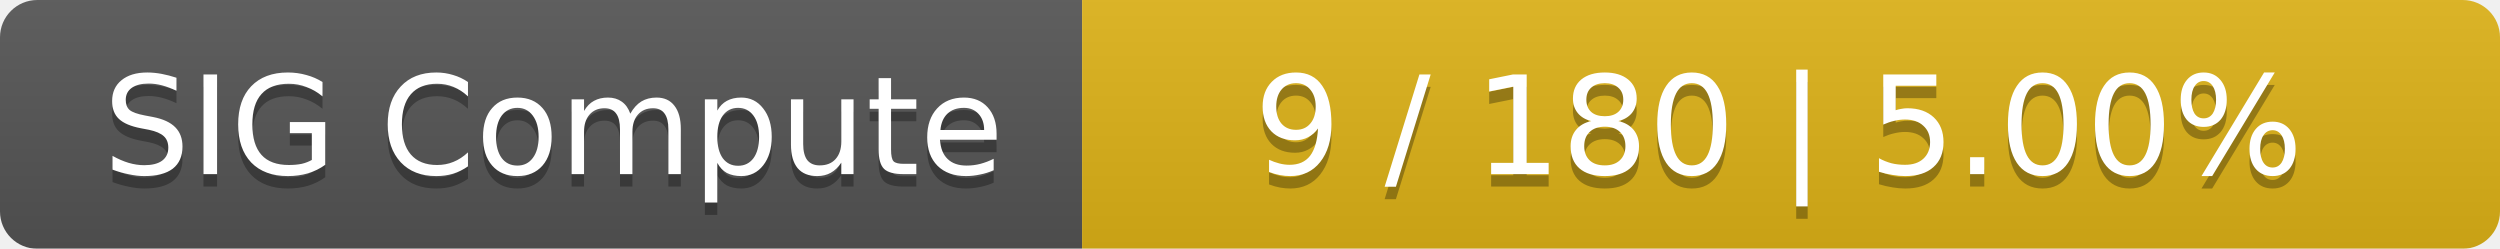
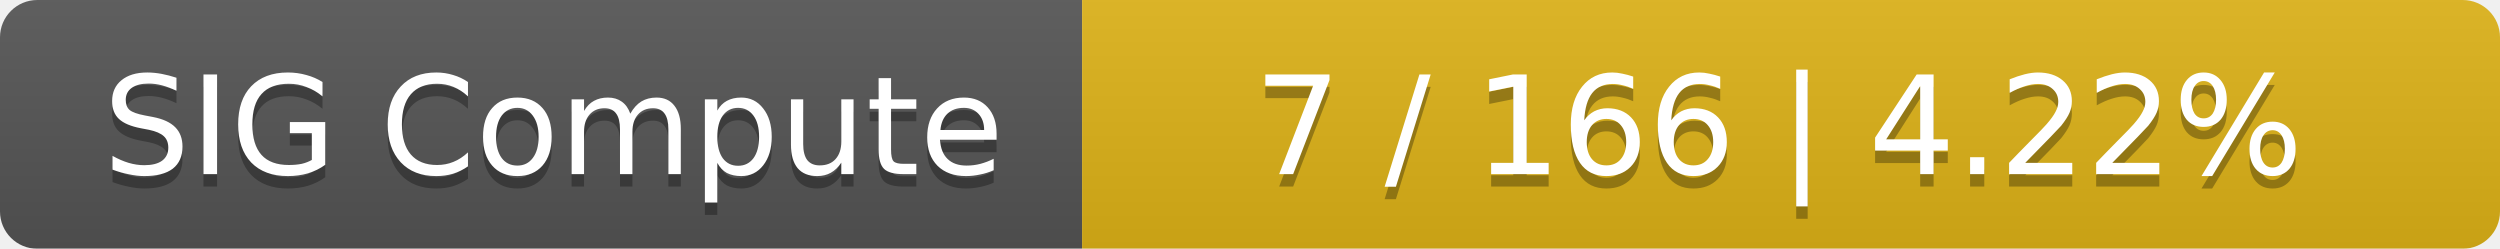
<svg xmlns="http://www.w3.org/2000/svg" width="201" height="20">
  <linearGradient id="smooth" x2="0" y2="100%">
    <stop offset="0" stop-color="#bbb" stop-opacity=".1" />
    <stop offset="1" stop-opacity=".1" />
  </linearGradient>
  <mask id="round">
    <rect width="201" height="20" rx="3" fill="#fff" />
  </mask>
  <g mask="url(#round)">
    <rect width="87" height="20" fill="#555" />
    <rect x="87" width="114" height="20" fill="#dfb317" />
    <rect width="201" height="20" fill="url(#smooth)" />
  </g>
  <g fill="#fff" text-anchor="middle" font-family="DejaVu Sans,Verdana,Geneva,sans-serif" font-size="11">
    <text x="44.5" y="15" fill="#010101" fill-opacity=".3">SIG Compute</text>
    <text x="44.5" y="14">SIG Compute</text>
-     <text x="143" y="15" fill="#010101" fill-opacity=".3">9 / 180    |    5.00%</text>
-     <text x="143" y="14">9 / 180    |    5.00%</text>
+     <text x="143" y="15" fill="#010101" fill-opacity=".3">7 / 166    |    4.22%</text>
+     <text x="143" y="14">7 / 166    |    4.22%</text>
  </g>
</svg>
